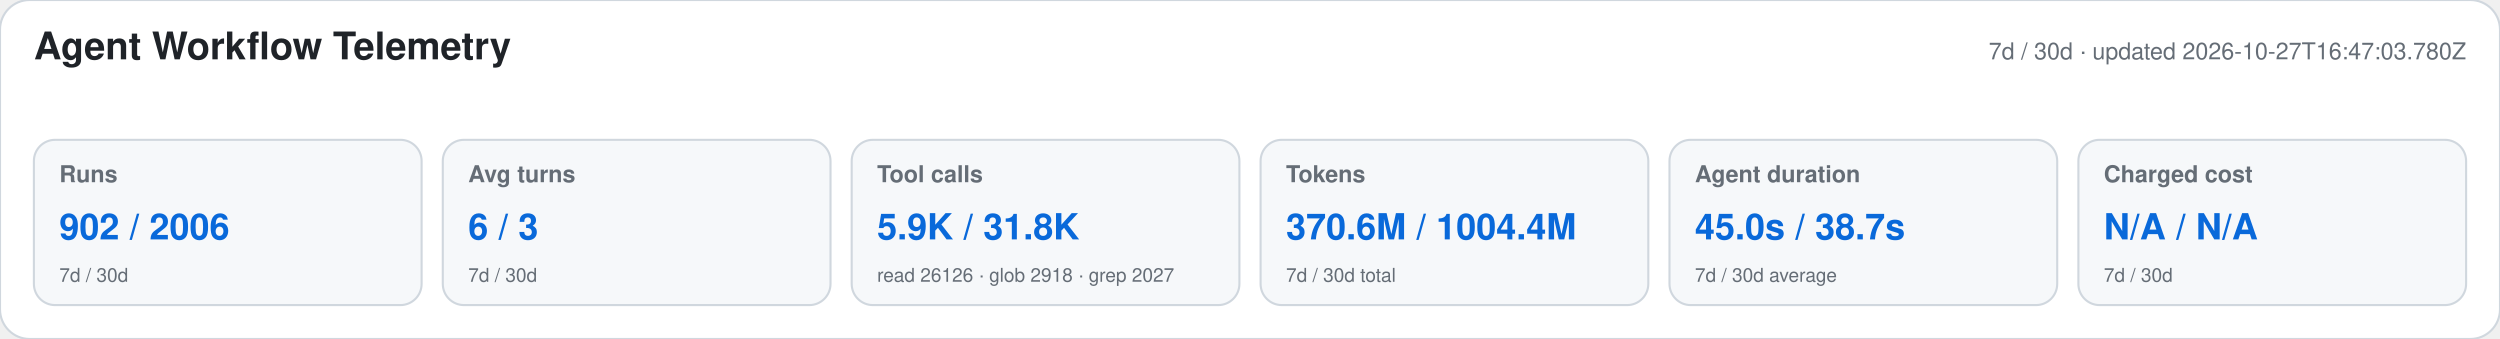
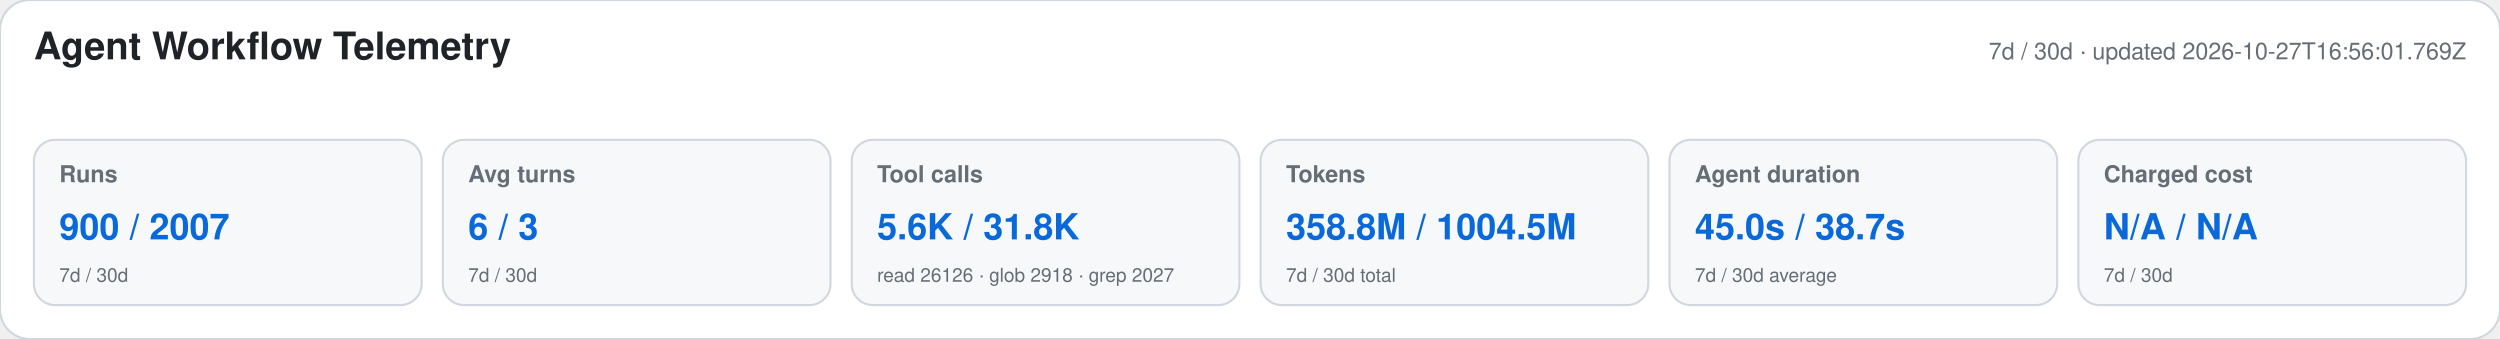
<svg xmlns="http://www.w3.org/2000/svg" width="1180" height="160" viewBox="0 0 1180 160" role="img" aria-labelledby="title desc">
  <style>text{font-family:-apple-system,BlinkMacSystemFont,"Segoe UI",Helvetica,Arial,sans-serif}.heading{font-size:18px;font-weight:650;fill:#1f2328}.meta,.label,.secondary{fill:#656d76}.meta,.label{font-size:11px}.label{font-weight:600}.primary{font-size:17px;font-weight:700;fill:#0969da}.secondary{font-size:9px}</style>
  <rect width="1180" height="160" rx="14" fill="#ffffff" stroke="#d0d7de" />
  <text x="16" y="28" class="heading">Agent Workflow Telemetry</text>
-   <text x="1164" y="28" text-anchor="end" class="meta">7d / 30d · updated 2026-10-27T16:47:03.780Z</text>
+   <text x="1164" y="28" text-anchor="end" class="meta">7d / 30d · updated 2026-10-27T16:56:01.769Z</text>
  <g>
    <rect x="16" y="66" width="183" height="78" rx="10" fill="#f6f8fa" stroke="#d0d7de" />
    <text x="28" y="86" class="label">Runs</text>
-     <text x="28" y="113" class="primary">902 / 2006</text>
+     <text x="28" y="113" class="primary">900 / 2007</text>
    <text x="28" y="133" class="secondary">7d / 30d</text>
  </g>
  <g>
    <rect x="209" y="66" width="183" height="78" rx="10" fill="#f6f8fa" stroke="#d0d7de" />
    <text x="221" y="86" class="label">Avg turns</text>
    <text x="221" y="113" class="primary">6 / 3</text>
    <text x="221" y="133" class="secondary">7d / 30d</text>
  </g>
  <g>
    <rect x="402" y="66" width="183" height="78" rx="10" fill="#f6f8fa" stroke="#d0d7de" />
    <text x="414" y="86" class="label">Tool calls</text>
-     <text x="414" y="113" class="primary">5.9K / 31.8K</text>
+     <text x="414" y="113" class="primary">5.6K / 31.8K</text>
    <text x="414" y="133" class="secondary">read 26126 · glob 2918 · grep 2027</text>
  </g>
  <g>
    <rect x="595" y="66" width="183" height="78" rx="10" fill="#f6f8fa" stroke="#d0d7de" />
    <text x="607" y="86" class="label">Tokens</text>
-     <text x="607" y="113" class="primary">370.6M / 1004.4M</text>
+     <text x="607" y="113" class="primary">358.8M / 1004.5M</text>
    <text x="607" y="133" class="secondary">7d / 30d total</text>
  </g>
  <g>
    <rect x="788" y="66" width="183" height="78" rx="10" fill="#f6f8fa" stroke="#d0d7de" />
    <text x="800" y="86" class="label">Agent duration</text>
    <text x="800" y="113" class="primary">45.0s / 38.7s</text>
    <text x="800" y="133" class="secondary">7d / 30d average</text>
  </g>
  <g>
    <rect x="981" y="66" width="183" height="78" rx="10" fill="#f6f8fa" stroke="#d0d7de" />
    <text x="993" y="86" class="label">Charged cost</text>
    <text x="993" y="113" class="primary">N/A / N/A</text>
    <text x="993" y="133" class="secondary">7d / 30d</text>
  </g>
</svg>
